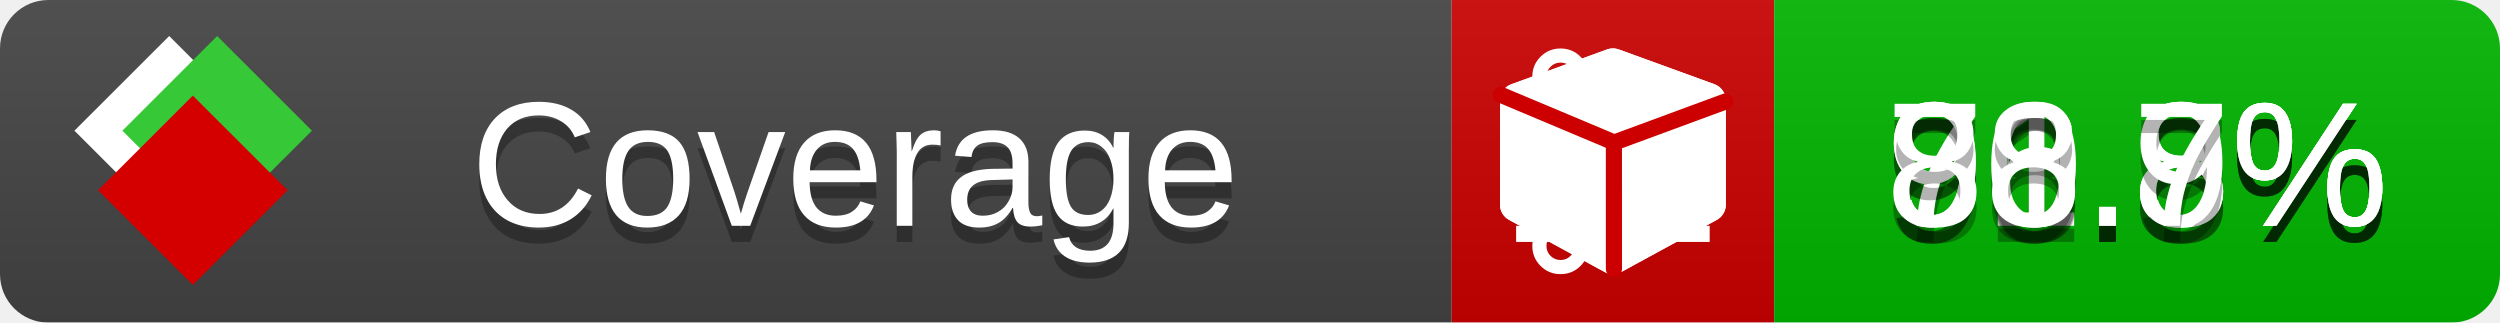
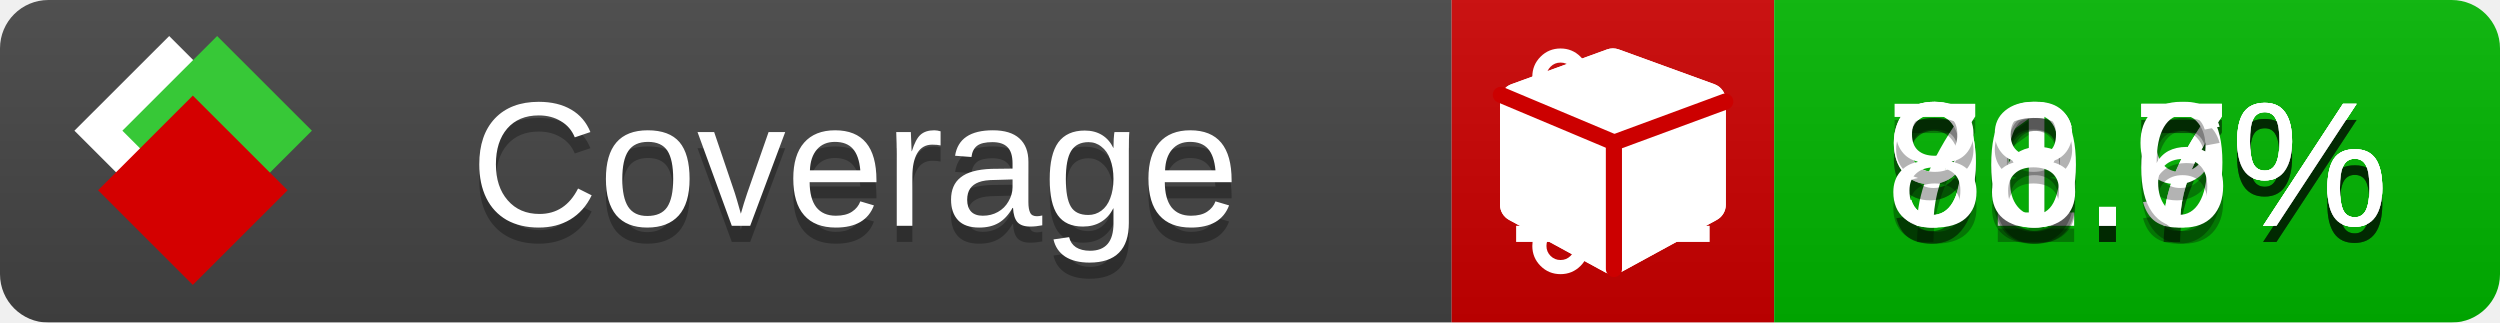
<svg xmlns="http://www.w3.org/2000/svg" xmlns:xlink="http://www.w3.org/1999/xlink" width="155" height="20">
  <style type="text/css">
          
            @keyframes fade1 {
                0% { visibility: visible; opacity: 1; }
               23% { visibility: visible; opacity: 1; }
               25% { visibility: hidden; opacity: 0; }
               48% { visibility: hidden; opacity: 0; }
               50% { visibility: hidden; opacity: 0; }
               73% { visibility: hidden; opacity: 0; }
               75% { visibility: hidden; opacity: 0; }
               98% { visibility: hidden; opacity: 0; }
              100% { visibility: visible; opacity: 1; }
            }
            @keyframes fade2 {
                0% { visibility: hidden; opacity: 0; }
               23% { visibility: hidden; opacity: 0; }
               25% { visibility: visible; opacity: 1; }
               48% { visibility: visible; opacity: 1; }
               50% { visibility: hidden; opacity: 0; }
               73% { visibility: hidden; opacity: 0; }
               75% { visibility: hidden; opacity: 0; }
               98% { visibility: hidden; opacity: 0; }
              100% { visibility: hidden; opacity: 0; }
            }
            @keyframes fade3 {
                0% { visibility: hidden; opacity: 0; }
               23% { visibility: hidden; opacity: 0; }
               25% { visibility: hidden; opacity: 0; }
               48% { visibility: hidden; opacity: 0; }
               50% { visibility: visible; opacity: 1; }
               73% { visibility: visible; opacity: 1; }
               75% { visibility: hidden; opacity: 0; }
               98% { visibility: hidden; opacity: 0; }
              100% { visibility: hidden; opacity: 0; }
            }
            @keyframes fade4 {
                0% { visibility: hidden; opacity: 0; }
               23% { visibility: hidden; opacity: 0; }
               25% { visibility: hidden; opacity: 0; }
               48% { visibility: hidden; opacity: 0; }
               50% { visibility: hidden; opacity: 0; }
               73% { visibility: hidden; opacity: 0; }
               75% { visibility: visible; opacity: 1; }
               98% { visibility: visible; opacity: 1; }
              100% { visibility: hidden; opacity: 0; }
            }
            .linecoverage {
                animation-duration: 15s;
                animation-name: fade1;
                animation-iteration-count: infinite;
            }
            .branchcoverage {
                animation-duration: 15s;
                animation-name: fade2;
                animation-iteration-count: infinite;
            }
            .methodcoverage {
                animation-duration: 15s;
                animation-name: fade3;
                animation-iteration-count: infinite;
            }
            .fullmethodcoverage {
                animation-duration: 15s;
                animation-name: fade4;
                animation-iteration-count: infinite;
            }
          
    </style>
  <defs>
    <linearGradient id="gradient" x2="0" y2="100%">
      <stop offset="0" stop-color="#bbb" stop-opacity=".1" />
      <stop offset="1" stop-opacity=".1" />
    </linearGradient>
    <linearGradient id="c">
      <stop offset="0" stop-color="#d40000" />
      <stop offset="1" stop-color="#ff2a2a" />
    </linearGradient>
    <linearGradient id="a">
      <stop offset="0" stop-color="#e0e0de" />
      <stop offset="1" stop-color="#fff" />
    </linearGradient>
    <linearGradient id="b">
      <stop offset="0" stop-color="#37c837" />
      <stop offset="1" stop-color="#217821" />
    </linearGradient>
    <linearGradient xlink:href="#a" id="e" x1="106.44" x2="69.96" y1="-11.96" y2="-46.84" gradientTransform="matrix(-.8426 -.00045 -.00045 -.8426 -94.27 -75.82)" gradientUnits="userSpaceOnUse" />
    <linearGradient xlink:href="#b" id="f" x1="56.19" x2="77.97" y1="-23.45" y2="10.62" gradientTransform="matrix(.8426 .00045 .00045 .8426 94.27 75.82)" gradientUnits="userSpaceOnUse" />
    <linearGradient xlink:href="#c" id="g" x1="79.98" x2="132.9" y1="10.79" y2="10.79" gradientTransform="matrix(.8426 .00045 .00045 .8426 94.27 75.82)" gradientUnits="userSpaceOnUse" />
    <mask id="mask">
      <rect width="155" height="20" rx="3" fill="#fff" />
    </mask>
    <g id="icon" transform="matrix(.04486 0 0 .04481 -.48 -.63)">
      <rect width="52.92" height="52.92" x="-109.72" y="-27.13" fill="url(#e)" transform="rotate(-135)" />
      <rect width="52.92" height="52.92" x="70.19" y="-39.18" fill="url(#f)" transform="rotate(45)" />
      <rect width="52.92" height="52.92" x="80.05" y="-15.74" fill="url(#g)" transform="rotate(45)" />
    </g>
  </defs>
  <g mask="url(#mask)">
    <rect x="0" y="0" width="90" height="20" fill="#444" />
    <rect x="90" y="0" width="20" height="20" fill="#c00" />
    <rect x="110" y="0" width="45" height="20" fill="#00B600" />
    <rect x="0" y="0" width="155" height="20" fill="url(#gradient)" />
  </g>
  <g>
    <path class="linecoverage" stroke="#fff" d="M94 6.5 h12 M94 10.5 h12 M94 14.5 h12" />
    <path class="branchcoverage" fill="#fff" d="m 97.628,15.247 q 0,-0.364 -0.255,-0.619 -0.255,-0.255 -0.619,-0.255 -0.364,0 -0.619,0.255 -0.255,0.255 -0.255,0.619 0,0.364 0.255,0.619 0.255,0.255 0.619,0.255 0.364,0 0.619,-0.255 0.255,-0.255 0.255,-0.619 z m 0,-10.493 q 0,-0.364 -0.255,-0.619 -0.255,-0.255 -0.619,-0.255 -0.364,0 -0.619,0.255 -0.255,0.255 -0.255,0.619 0,0.364 0.255,0.619 0.255,0.255 0.619,0.255 0.364,0 0.619,-0.255 0.255,-0.255 0.255,-0.619 z m 5.83,1.166 q 0,-0.364 -0.255,-0.619 -0.255,-0.255 -0.619,-0.255 -0.364,0 -0.619,0.255 -0.255,0.255 -0.255,0.619 0,0.364 0.255,0.619 0.255,0.255 0.619,0.255 0.364,0 0.619,-0.255 0.255,-0.255 0.255,-0.619 z m 0.874,0 q 0,0.474 -0.237,0.879 -0.237,0.405 -0.638,0.633 -0.018,2.614 -2.059,3.771 -0.619,0.346 -1.849,0.738 -1.166,0.364 -1.544,0.647 -0.378,0.282 -0.378,0.911 l 0,0.237 q 0.401,0.228 0.638,0.633 0.237,0.405 0.237,0.879 0,0.729 -0.51,1.239 -0.51,0.51 -1.239,0.51 -0.729,0 -1.239,-0.51 -0.51,-0.51 -0.51,-1.239 0,-0.474 0.237,-0.879 0.237,-0.405 0.638,-0.633 l 0,-7.469 q -0.401,-0.228 -0.638,-0.633 -0.237,-0.405 -0.237,-0.879 0,-0.729 0.51,-1.239 0.51,-0.51 1.239,-0.51 0.729,0 1.239,0.51 0.51,0.51 0.51,1.239 0,0.474 -0.237,0.879 -0.237,0.405 -0.638,0.633 l 0,4.527 q 0.492,-0.237 1.403,-0.519 0.501,-0.155 0.797,-0.269 0.296,-0.114 0.642,-0.282 0.346,-0.169 0.537,-0.36 0.191,-0.191 0.369,-0.465 0.178,-0.273 0.255,-0.633 0.077,-0.36 0.077,-0.833 -0.401,-0.228 -0.638,-0.633 -0.237,-0.405 -0.237,-0.879 0,-0.729 0.51,-1.239 0.51,-0.51 1.239,-0.51 0.729,0 1.239,0.51 0.51,0.51 0.51,1.239 z" />
    <path class="methodcoverage" fill="#fff" d="m 100.538,15.629 5.385,-2.936 v -5.351 l -5.385,1.96 z M 100,8.351 105.873,6.214 100,4.077 94.127,6.214 Z m 7,-2.12 v 6.462 q 0,0.294 -0.151,0.547 -0.151,0.252 -0.412,0.395 l -5.923,3.231 q -0.236,0.135 -0.513,0.135 -0.278,0 -0.513,-0.135 l -5.923,-3.231 Q 93.303,13.492 93.151,13.239 93,12.987 93,12.692 v -6.462 q 0,-0.337 0.194,-0.614 0.194,-0.278 0.513,-0.395 l 5.923,-2.154 q 0.185,-0.067 0.37,-0.067 0.185,0 0.37,0.067 l 5.923,2.154 q 0.32,0.118 0.513,0.395 Q 107,5.894 107,6.231 Z" />
    <path class="fullmethodcoverage" fill="#fff" d="m 107,6.231 v 6.462 c 0,0.196 -0.051,0.379 -0.151,0.547 -0.101,0.168 -0.238,0.3 -0.412,0.395 l -5.923,3.231 c -0.157,0.09 -0.328,0.135 -0.513,0.135 -0.185,0 -0.356,-0.045 -0.513,-0.135 l -5.923,-3.231 C 93.39,13.539 93.252,13.407 93.151,13.239 93.05,13.071 93,12.889 93,12.692 v -6.462 c 0,-0.224 0.065,-0.429 0.194,-0.614 0.129,-0.185 0.3,-0.317 0.513,-0.395 l 5.923,-2.154 c 0.123,-0.045 0.247,-0.067 0.37,-0.067 0.123,0 0.247,0.022 0.37,0.067 l 5.923,2.154 c 0.213,0.079 0.384,0.21 0.513,0.395 0.129,0.185 0.194,0.39 0.194,0.614 z" />
    <path class="fullmethodcoverage" style="fill:none;stroke:#cc0000;stroke-width:1;stroke-linecap:round;stroke-dasharray:none;stroke-opacity:1" d="m 100.064,16.677 -0.002,-7.833 6.906,-2.547" />
    <path class="fullmethodcoverage" style="fill:none;stroke:#cc0000;stroke-width:1;stroke-linecap:round;stroke-dasharray:none;stroke-opacity:1" d="M 99.914,8.765 93.052,5.882" />
  </g>
  <g fill="#fff" text-anchor="middle" font-family="Verdana,Arial,Geneva,sans-serif" font-size="11">
    <a xlink:href="https://github.com/danielpalme/ReportGenerator" target="_top">
      <use xlink:href="#icon" transform="translate(3,1) scale(3.5)" />
    </a>
    <text x="53" y="15" fill="#010101" fill-opacity=".3">Coverage</text>
    <text x="53" y="14" fill="#fff">Coverage</text>
-     <text class="linecoverage" x="132.5" y="15" fill="#010101" fill-opacity=".3">91.8%</text>
-     <text class="linecoverage" x="132.5" y="14">91.8%</text>
-     <text class="branchcoverage" x="132.5" y="15" fill="#010101" fill-opacity=".3">76.8%</text>
-     <text class="branchcoverage" x="132.5" y="14">76.8%</text>
+     <text class="linecoverage" x="132.5" y="15" fill="#010101" fill-opacity=".3">91.7%</text>
+     <text class="linecoverage" x="132.5" y="14">91.7%</text>
+     <text class="branchcoverage" x="132.5" y="15" fill="#010101" fill-opacity=".3">76.7%</text>
+     <text class="branchcoverage" x="132.5" y="14">76.7%</text>
    <text class="methodcoverage" x="132.5" y="15" fill="#010101" fill-opacity=".3">90.9%</text>
    <text class="methodcoverage" x="132.5" y="14">90.9%</text>
-     <text class="fullmethodcoverage" x="132.5" y="15" fill="#010101" fill-opacity=".3">88.7%</text>
-     <text class="fullmethodcoverage" x="132.5" y="14">88.7%</text>
+     <text class="fullmethodcoverage" x="132.5" y="15" fill="#010101" fill-opacity=".3">88.6%</text>
+     <text class="fullmethodcoverage" x="132.5" y="14">88.6%</text>
  </g>
  <g>
    <rect class="linecoverage" x="90" y="0" width="65" height="20" fill-opacity="0" />
    <rect class="branchcoverage" x="90" y="0" width="65" height="20" fill-opacity="0" />
    <rect class="methodcoverage" x="90" y="0" width="65" height="20" fill-opacity="0" />
    <rect class="fullmethodcoverage" x="90" y="0" width="65" height="20" fill-opacity="0" />
  </g>
</svg>
